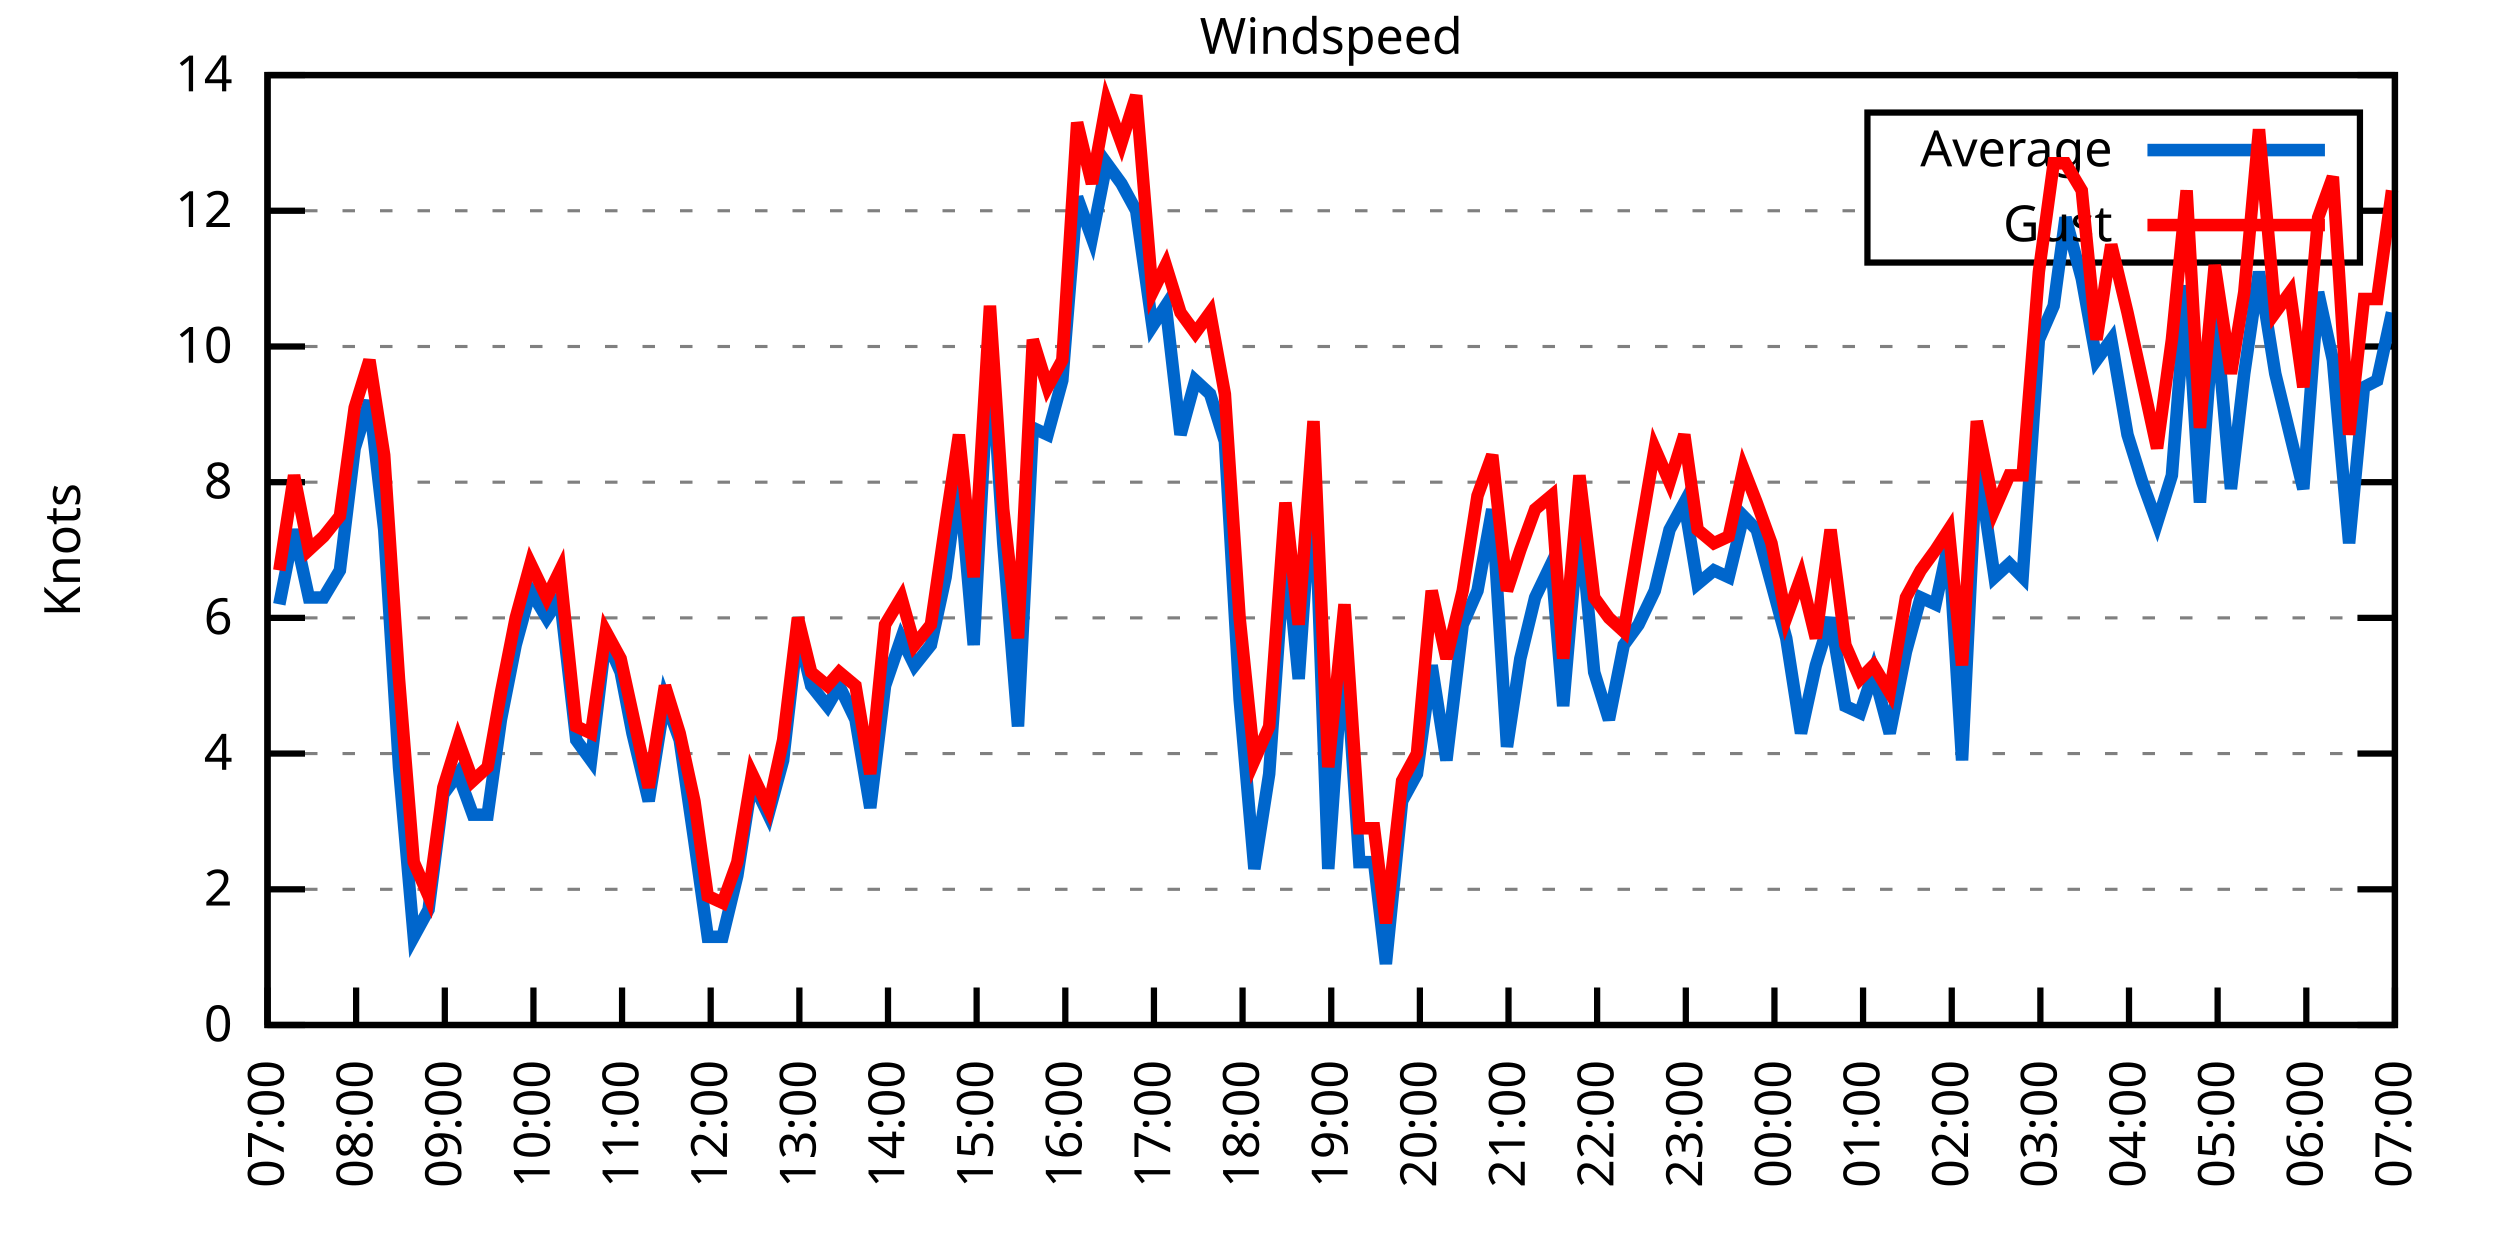
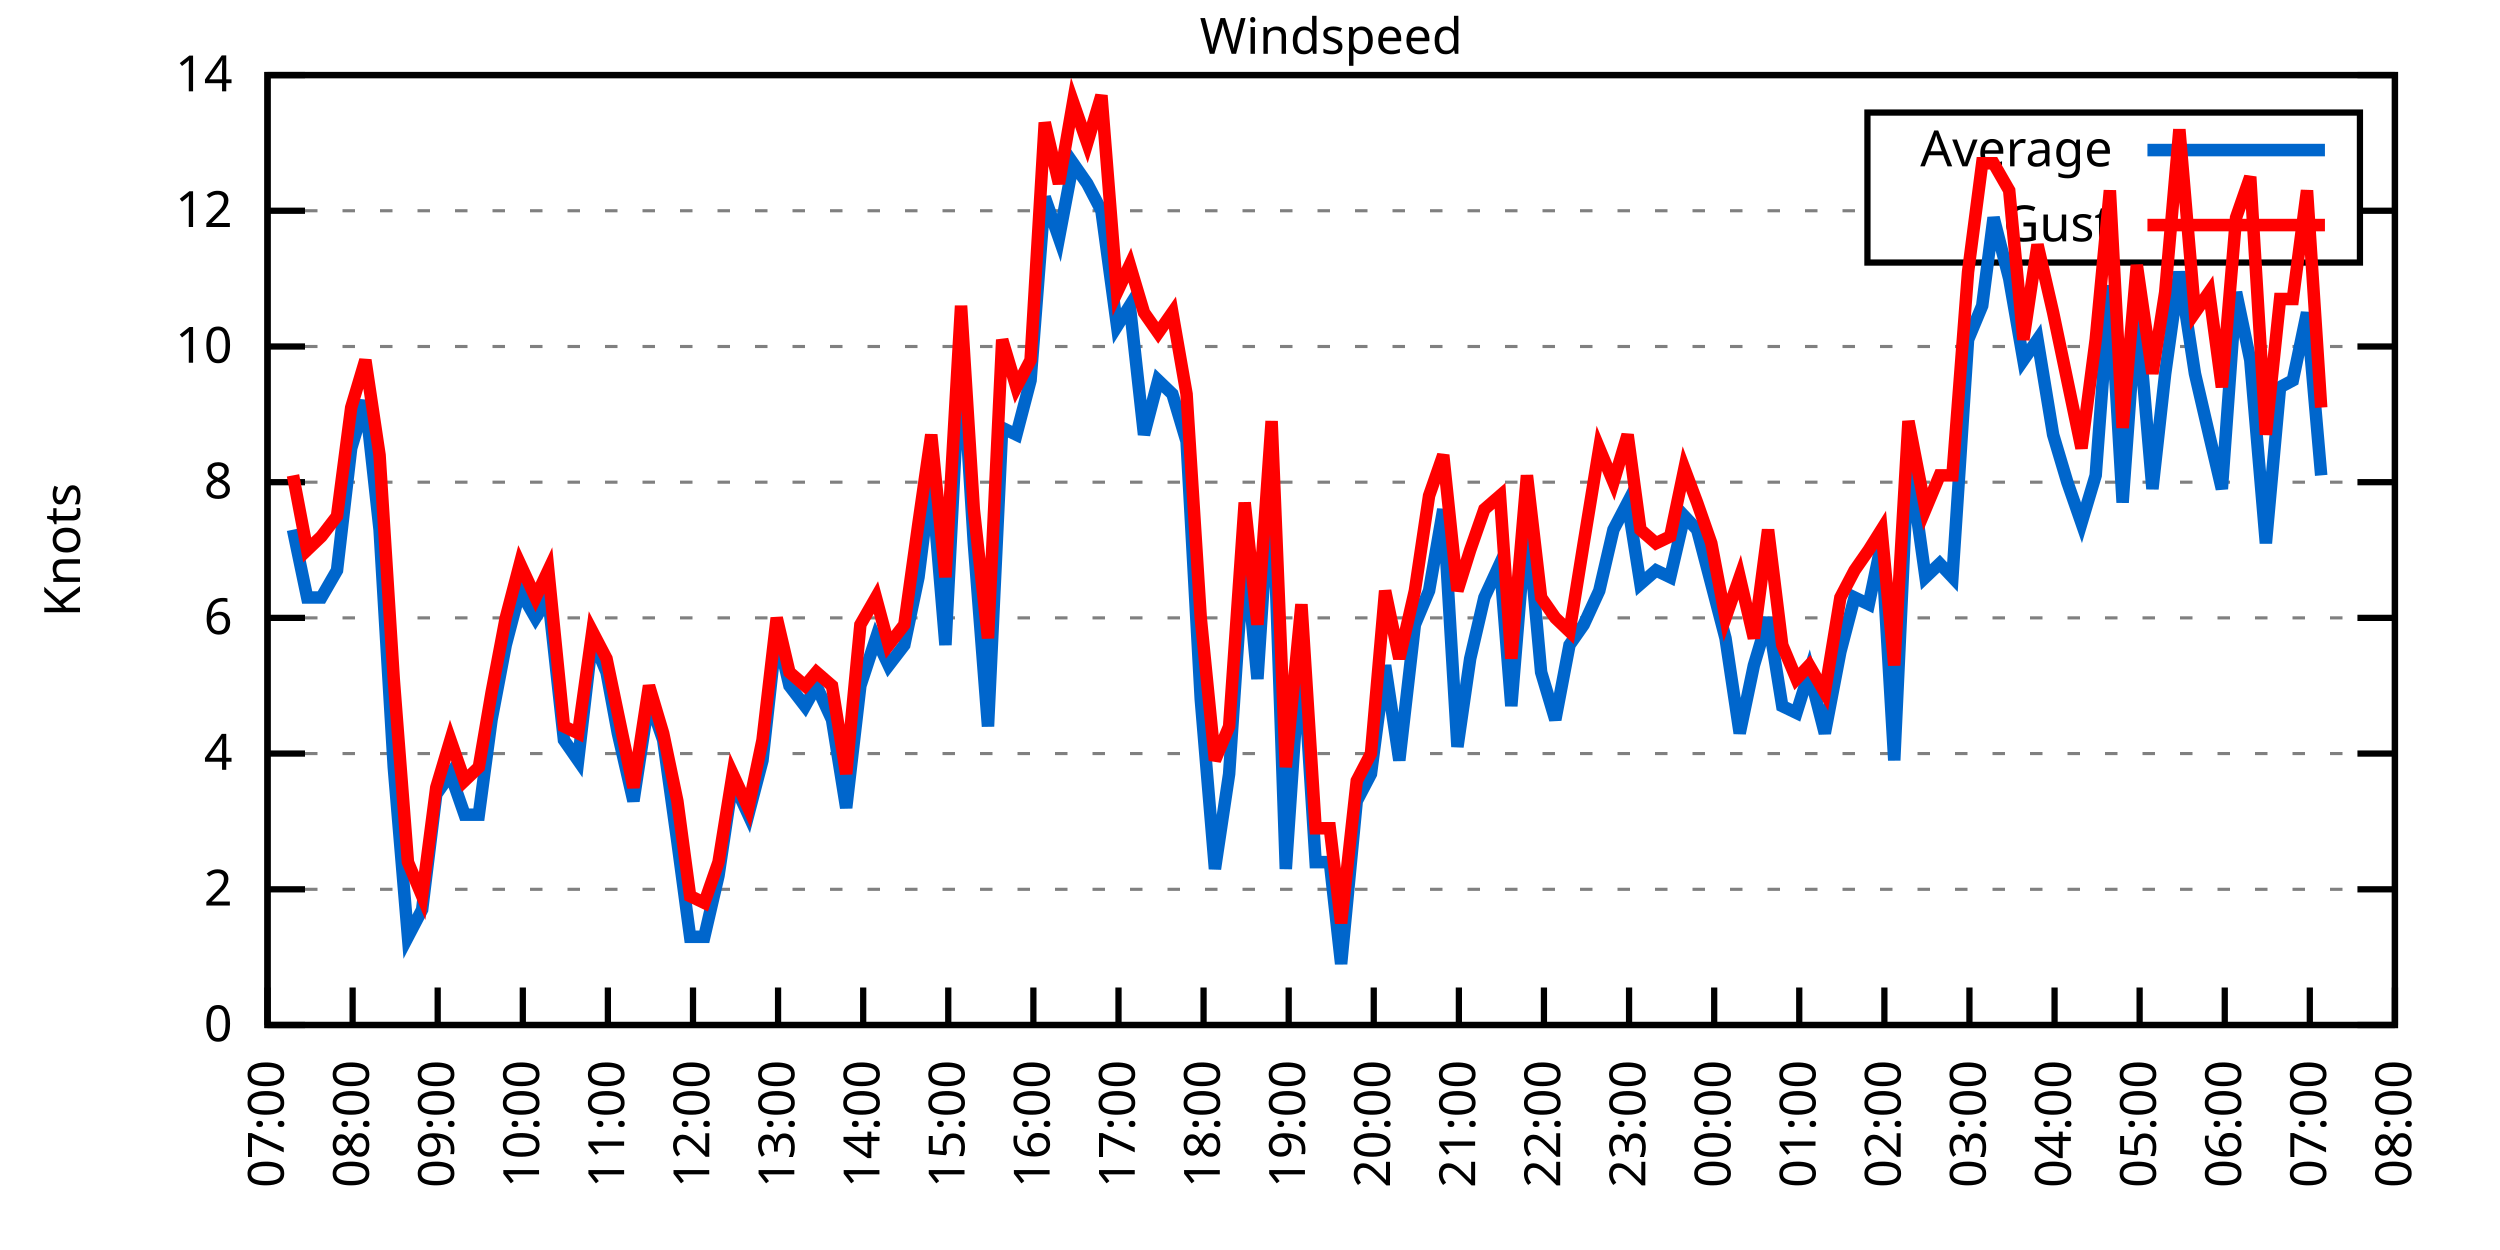
<svg xmlns="http://www.w3.org/2000/svg" xmlns:xlink="http://www.w3.org/1999/xlink" width="400" height="200" viewBox="0 0 400 200">
  <g id="gnuplot_canvas">
    <rect x="0" y="0" width="400" height="200" fill="none" />
    <defs>
      <circle id="gpDot" r="0.5" stroke-width="0.5" stroke="currentColor" />
      <path id="gpPt0" stroke-width="0.333" stroke="currentColor" d="M-1,0 h2 M0,-1 v2" />
      <path id="gpPt1" stroke-width="0.333" stroke="currentColor" d="M-1,-1 L1,1 M1,-1 L-1,1" />
      <path id="gpPt2" stroke-width="0.333" stroke="currentColor" d="M-1,0 L1,0 M0,-1 L0,1 M-1,-1 L1,1 M-1,1 L1,-1" />
      <rect id="gpPt3" stroke-width="0.333" stroke="currentColor" x="-1" y="-1" width="2" height="2" />
      <rect id="gpPt4" stroke-width="0.333" stroke="currentColor" fill="currentColor" x="-1" y="-1" width="2" height="2" />
      <circle id="gpPt5" stroke-width="0.333" stroke="currentColor" cx="0" cy="0" r="1" />
      <use xlink:href="#gpPt5" id="gpPt6" fill="currentColor" stroke="none" />
      <path id="gpPt7" stroke-width="0.333" stroke="currentColor" d="M0,-1.33 L-1.33,0.67 L1.33,0.67 z" />
      <use xlink:href="#gpPt7" id="gpPt8" fill="currentColor" stroke="none" />
      <use xlink:href="#gpPt7" id="gpPt9" stroke="currentColor" transform="rotate(180)" />
      <use xlink:href="#gpPt9" id="gpPt10" fill="currentColor" stroke="none" />
      <use xlink:href="#gpPt3" id="gpPt11" stroke="currentColor" transform="rotate(45)" />
      <use xlink:href="#gpPt11" id="gpPt12" fill="currentColor" stroke="none" />
      <path id="gpPt13" stroke-width="0.333" stroke="currentColor" d="M0,1.330 L1.265,0.411 L0.782,-1.067 L-0.782,-1.076 L-1.265,0.411 z" />
      <use xlink:href="#gpPt13" id="gpPt14" fill="currentColor" stroke="none" />
      <filter id="textbox" filterUnits="objectBoundingBox" x="0" y="0" height="1" width="1">
        <feFlood flood-color="white" flood-opacity="1" result="bgnd" />
        <feComposite in="SourceGraphic" in2="bgnd" operator="atop" />
      </filter>
      <filter id="greybox" filterUnits="objectBoundingBox" x="0" y="0" height="1" width="1">
        <feFlood flood-color="lightgrey" flood-opacity="1" result="grey" />
        <feComposite in="SourceGraphic" in2="grey" operator="atop" />
      </filter>
    </defs>
    <g fill="none" color="white" stroke="currentColor" stroke-width="1.00" stroke-linecap="butt" stroke-linejoin="miter">
</g>
    <g fill="none" color="black" stroke="currentColor" stroke-width="1.00" stroke-linecap="butt" stroke-linejoin="miter">
      <g stroke="none" shape-rendering="crispEdges">
        <polygon fill="rgb(255, 255, 255)" points="42.80,164.00 383.18,164.00 383.18,12.02 42.80,12.02 " />
      </g>
    </g>
    <g fill="none" color="black" stroke="currentColor" stroke-width="1.00" stroke-linecap="butt" stroke-linejoin="miter">
</g>
    <g fill="none" color="black" stroke="black" stroke-width="0.50" stroke-linecap="butt" stroke-linejoin="miter">
</g>
    <g fill="none" color="gray" stroke="currentColor" stroke-width="0.50" stroke-linecap="butt" stroke-linejoin="miter">
      <path stroke="gray" stroke-dasharray="2,4" class="gridline" d="M42.80,164.00 L383.19,164.00  " />
    </g>
    <g fill="none" color="gray" stroke="gray" stroke-width="1.00" stroke-linecap="butt" stroke-linejoin="miter">
</g>
    <g fill="none" color="black" stroke="currentColor" stroke-width="1.00" stroke-linecap="butt" stroke-linejoin="miter">
      <path stroke="black" d="M42.80,164.00 L48.80,164.00 M383.19,164.00 L377.19,164.00  " />
      <g transform="translate(37.20,166.60)" stroke="none" fill="black" font-family="Sans" font-size="8.00" text-anchor="end">
        <text>
          <tspan font-family="Sans"> 0</tspan>
        </text>
      </g>
    </g>
    <g fill="none" color="black" stroke="currentColor" stroke-width="1.00" stroke-linecap="butt" stroke-linejoin="miter">
</g>
    <g fill="none" color="black" stroke="black" stroke-width="0.50" stroke-linecap="butt" stroke-linejoin="miter">
</g>
    <g fill="none" color="gray" stroke="currentColor" stroke-width="0.50" stroke-linecap="butt" stroke-linejoin="miter">
      <path stroke="gray" stroke-dasharray="2,4" class="gridline" d="M42.80,142.29 L383.19,142.29  " />
    </g>
    <g fill="none" color="gray" stroke="gray" stroke-width="1.00" stroke-linecap="butt" stroke-linejoin="miter">
</g>
    <g fill="none" color="black" stroke="currentColor" stroke-width="1.00" stroke-linecap="butt" stroke-linejoin="miter">
      <path stroke="black" d="M42.80,142.29 L48.80,142.29 M383.19,142.29 L377.19,142.29  " />
      <g transform="translate(37.20,144.89)" stroke="none" fill="black" font-family="Sans" font-size="8.00" text-anchor="end">
        <text>
          <tspan font-family="Sans"> 2</tspan>
        </text>
      </g>
    </g>
    <g fill="none" color="black" stroke="currentColor" stroke-width="1.00" stroke-linecap="butt" stroke-linejoin="miter">
</g>
    <g fill="none" color="black" stroke="black" stroke-width="0.50" stroke-linecap="butt" stroke-linejoin="miter">
</g>
    <g fill="none" color="gray" stroke="currentColor" stroke-width="0.50" stroke-linecap="butt" stroke-linejoin="miter">
      <path stroke="gray" stroke-dasharray="2,4" class="gridline" d="M42.80,120.57 L383.19,120.57  " />
    </g>
    <g fill="none" color="gray" stroke="gray" stroke-width="1.00" stroke-linecap="butt" stroke-linejoin="miter">
</g>
    <g fill="none" color="black" stroke="currentColor" stroke-width="1.00" stroke-linecap="butt" stroke-linejoin="miter">
      <path stroke="black" d="M42.80,120.57 L48.80,120.57 M383.19,120.57 L377.19,120.57  " />
      <g transform="translate(37.20,123.17)" stroke="none" fill="black" font-family="Sans" font-size="8.00" text-anchor="end">
        <text>
          <tspan font-family="Sans"> 4</tspan>
        </text>
      </g>
    </g>
    <g fill="none" color="black" stroke="currentColor" stroke-width="1.00" stroke-linecap="butt" stroke-linejoin="miter">
</g>
    <g fill="none" color="black" stroke="black" stroke-width="0.50" stroke-linecap="butt" stroke-linejoin="miter">
</g>
    <g fill="none" color="gray" stroke="currentColor" stroke-width="0.50" stroke-linecap="butt" stroke-linejoin="miter">
      <path stroke="gray" stroke-dasharray="2,4" class="gridline" d="M42.80,98.86 L383.19,98.86  " />
    </g>
    <g fill="none" color="gray" stroke="gray" stroke-width="1.00" stroke-linecap="butt" stroke-linejoin="miter">
</g>
    <g fill="none" color="black" stroke="currentColor" stroke-width="1.00" stroke-linecap="butt" stroke-linejoin="miter">
      <path stroke="black" d="M42.80,98.86 L48.80,98.86 M383.19,98.86 L377.19,98.86  " />
      <g transform="translate(37.20,101.46)" stroke="none" fill="black" font-family="Sans" font-size="8.00" text-anchor="end">
        <text>
          <tspan font-family="Sans"> 6</tspan>
        </text>
      </g>
    </g>
    <g fill="none" color="black" stroke="currentColor" stroke-width="1.00" stroke-linecap="butt" stroke-linejoin="miter">
</g>
    <g fill="none" color="black" stroke="black" stroke-width="0.50" stroke-linecap="butt" stroke-linejoin="miter">
</g>
    <g fill="none" color="gray" stroke="currentColor" stroke-width="0.50" stroke-linecap="butt" stroke-linejoin="miter">
      <path stroke="gray" stroke-dasharray="2,4" class="gridline" d="M42.80,77.15 L383.19,77.15  " />
    </g>
    <g fill="none" color="gray" stroke="gray" stroke-width="1.00" stroke-linecap="butt" stroke-linejoin="miter">
</g>
    <g fill="none" color="black" stroke="currentColor" stroke-width="1.00" stroke-linecap="butt" stroke-linejoin="miter">
      <path stroke="black" d="M42.80,77.15 L48.80,77.15 M383.19,77.15 L377.19,77.15  " />
      <g transform="translate(37.20,79.75)" stroke="none" fill="black" font-family="Sans" font-size="8.00" text-anchor="end">
        <text>
          <tspan font-family="Sans"> 8</tspan>
        </text>
      </g>
    </g>
    <g fill="none" color="black" stroke="currentColor" stroke-width="1.00" stroke-linecap="butt" stroke-linejoin="miter">
</g>
    <g fill="none" color="black" stroke="black" stroke-width="0.50" stroke-linecap="butt" stroke-linejoin="miter">
</g>
    <g fill="none" color="gray" stroke="currentColor" stroke-width="0.50" stroke-linecap="butt" stroke-linejoin="miter">
      <path stroke="gray" stroke-dasharray="2,4" class="gridline" d="M42.80,55.44 L383.19,55.44  " />
    </g>
    <g fill="none" color="gray" stroke="gray" stroke-width="1.00" stroke-linecap="butt" stroke-linejoin="miter">
</g>
    <g fill="none" color="black" stroke="currentColor" stroke-width="1.00" stroke-linecap="butt" stroke-linejoin="miter">
      <path stroke="black" d="M42.80,55.44 L48.80,55.44 M383.19,55.44 L377.19,55.44  " />
      <g transform="translate(37.20,58.04)" stroke="none" fill="black" font-family="Sans" font-size="8.00" text-anchor="end">
        <text>
          <tspan font-family="Sans"> 10</tspan>
        </text>
      </g>
    </g>
    <g fill="none" color="black" stroke="currentColor" stroke-width="1.00" stroke-linecap="butt" stroke-linejoin="miter">
</g>
    <g fill="none" color="black" stroke="black" stroke-width="0.50" stroke-linecap="butt" stroke-linejoin="miter">
</g>
    <g fill="none" color="gray" stroke="currentColor" stroke-width="0.50" stroke-linecap="butt" stroke-linejoin="miter">
      <path stroke="gray" stroke-dasharray="2,4" class="gridline" d="M42.80,33.72 L298.79,33.72 M377.59,33.72 L383.19,33.72  " />
    </g>
    <g fill="none" color="gray" stroke="gray" stroke-width="1.00" stroke-linecap="butt" stroke-linejoin="miter">
</g>
    <g fill="none" color="black" stroke="currentColor" stroke-width="1.00" stroke-linecap="butt" stroke-linejoin="miter">
      <path stroke="black" d="M42.80,33.72 L48.80,33.72 M383.19,33.72 L377.19,33.72  " />
      <g transform="translate(37.20,36.32)" stroke="none" fill="black" font-family="Sans" font-size="8.00" text-anchor="end">
        <text>
          <tspan font-family="Sans"> 12</tspan>
        </text>
      </g>
    </g>
    <g fill="none" color="black" stroke="currentColor" stroke-width="1.00" stroke-linecap="butt" stroke-linejoin="miter">
</g>
    <g fill="none" color="black" stroke="black" stroke-width="0.50" stroke-linecap="butt" stroke-linejoin="miter">
</g>
    <g fill="none" color="gray" stroke="currentColor" stroke-width="0.50" stroke-linecap="butt" stroke-linejoin="miter">
      <path stroke="gray" stroke-dasharray="2,4" class="gridline" d="M42.80,12.01 L383.19,12.01  " />
    </g>
    <g fill="none" color="gray" stroke="gray" stroke-width="1.00" stroke-linecap="butt" stroke-linejoin="miter">
</g>
    <g fill="none" color="black" stroke="currentColor" stroke-width="1.00" stroke-linecap="butt" stroke-linejoin="miter">
      <path stroke="black" d="M42.80,12.01 L48.80,12.01 M383.19,12.01 L377.19,12.01  " />
      <g transform="translate(37.20,14.61)" stroke="none" fill="black" font-family="Sans" font-size="8.00" text-anchor="end">
        <text>
          <tspan font-family="Sans"> 14</tspan>
        </text>
      </g>
    </g>
    <g fill="none" color="black" stroke="currentColor" stroke-width="1.00" stroke-linecap="butt" stroke-linejoin="miter">
      <path stroke="black" d="M42.80,164.00 L42.80,158.00  " />
      <g transform="translate(45.40,169.60) rotate(270.00)" stroke="none" fill="black" font-family="Sans" font-size="8.00" text-anchor="end">
        <text>
          <tspan font-family="Sans">07:00</tspan>
        </text>
      </g>
    </g>
    <g fill="none" color="black" stroke="currentColor" stroke-width="1.00" stroke-linecap="butt" stroke-linejoin="miter">
-       <path stroke="black" d="M56.98,164.00 L56.98,158.00  " />
-       <g transform="translate(59.58,169.60) rotate(270.00)" stroke="none" fill="black" font-family="Sans" font-size="8.00" text-anchor="end">
+       <path stroke="black" d="M56.42,164.00 L56.42,158.00  " />
+       <g transform="translate(59.02,169.60) rotate(270.00)" stroke="none" fill="black" font-family="Sans" font-size="8.00" text-anchor="end">
        <text>
          <tspan font-family="Sans">08:00</tspan>
        </text>
      </g>
    </g>
    <g fill="none" color="black" stroke="currentColor" stroke-width="1.00" stroke-linecap="butt" stroke-linejoin="miter">
-       <path stroke="black" d="M71.17,164.00 L71.17,158.00  " />
-       <g transform="translate(73.77,169.60) rotate(270.00)" stroke="none" fill="black" font-family="Sans" font-size="8.00" text-anchor="end">
+       <path stroke="black" d="M70.03,164.00 L70.03,158.00  " />
+       <g transform="translate(72.63,169.60) rotate(270.00)" stroke="none" fill="black" font-family="Sans" font-size="8.00" text-anchor="end">
        <text>
          <tspan font-family="Sans">09:00</tspan>
        </text>
      </g>
    </g>
    <g fill="none" color="black" stroke="currentColor" stroke-width="1.00" stroke-linecap="butt" stroke-linejoin="miter">
-       <path stroke="black" d="M85.35,164.00 L85.35,158.00  " />
-       <g transform="translate(87.95,169.60) rotate(270.00)" stroke="none" fill="black" font-family="Sans" font-size="8.00" text-anchor="end">
+       <path stroke="black" d="M83.65,164.00 L83.65,158.00  " />
+       <g transform="translate(86.25,169.60) rotate(270.00)" stroke="none" fill="black" font-family="Sans" font-size="8.00" text-anchor="end">
        <text>
          <tspan font-family="Sans">10:00</tspan>
        </text>
      </g>
    </g>
    <g fill="none" color="black" stroke="currentColor" stroke-width="1.00" stroke-linecap="butt" stroke-linejoin="miter">
-       <path stroke="black" d="M99.53,164.00 L99.53,158.00  " />
-       <g transform="translate(102.13,169.60) rotate(270.00)" stroke="none" fill="black" font-family="Sans" font-size="8.00" text-anchor="end">
+       <path stroke="black" d="M97.26,164.00 L97.26,158.00  " />
+       <g transform="translate(99.86,169.60) rotate(270.00)" stroke="none" fill="black" font-family="Sans" font-size="8.00" text-anchor="end">
        <text>
          <tspan font-family="Sans">11:00</tspan>
        </text>
      </g>
    </g>
    <g fill="none" color="black" stroke="currentColor" stroke-width="1.00" stroke-linecap="butt" stroke-linejoin="miter">
-       <path stroke="black" d="M113.71,164.00 L113.71,158.00  " />
-       <g transform="translate(116.31,169.60) rotate(270.00)" stroke="none" fill="black" font-family="Sans" font-size="8.00" text-anchor="end">
+       <path stroke="black" d="M110.88,164.00 L110.88,158.00  " />
+       <g transform="translate(113.48,169.60) rotate(270.00)" stroke="none" fill="black" font-family="Sans" font-size="8.00" text-anchor="end">
        <text>
          <tspan font-family="Sans">12:00</tspan>
        </text>
      </g>
    </g>
    <g fill="none" color="black" stroke="currentColor" stroke-width="1.00" stroke-linecap="butt" stroke-linejoin="miter">
-       <path stroke="black" d="M127.90,164.00 L127.90,158.00  " />
-       <g transform="translate(130.50,169.60) rotate(270.00)" stroke="none" fill="black" font-family="Sans" font-size="8.00" text-anchor="end">
+       <path stroke="black" d="M124.49,164.00 L124.49,158.00  " />
+       <g transform="translate(127.09,169.60) rotate(270.00)" stroke="none" fill="black" font-family="Sans" font-size="8.00" text-anchor="end">
        <text>
          <tspan font-family="Sans">13:00</tspan>
        </text>
      </g>
    </g>
    <g fill="none" color="black" stroke="currentColor" stroke-width="1.00" stroke-linecap="butt" stroke-linejoin="miter">
-       <path stroke="black" d="M142.08,164.00 L142.08,158.00  " />
-       <g transform="translate(144.68,169.60) rotate(270.00)" stroke="none" fill="black" font-family="Sans" font-size="8.00" text-anchor="end">
+       <path stroke="black" d="M138.11,164.00 L138.11,158.00  " />
+       <g transform="translate(140.71,169.60) rotate(270.00)" stroke="none" fill="black" font-family="Sans" font-size="8.00" text-anchor="end">
        <text>
          <tspan font-family="Sans">14:00</tspan>
        </text>
      </g>
    </g>
    <g fill="none" color="black" stroke="currentColor" stroke-width="1.00" stroke-linecap="butt" stroke-linejoin="miter">
-       <path stroke="black" d="M156.26,164.00 L156.26,158.00  " />
-       <g transform="translate(158.86,169.60) rotate(270.00)" stroke="none" fill="black" font-family="Sans" font-size="8.00" text-anchor="end">
+       <path stroke="black" d="M151.72,164.00 L151.72,158.00  " />
+       <g transform="translate(154.32,169.60) rotate(270.00)" stroke="none" fill="black" font-family="Sans" font-size="8.00" text-anchor="end">
        <text>
          <tspan font-family="Sans">15:00</tspan>
        </text>
      </g>
    </g>
    <g fill="none" color="black" stroke="currentColor" stroke-width="1.00" stroke-linecap="butt" stroke-linejoin="miter">
-       <path stroke="black" d="M170.45,164.00 L170.45,158.00  " />
-       <g transform="translate(173.05,169.60) rotate(270.00)" stroke="none" fill="black" font-family="Sans" font-size="8.00" text-anchor="end">
+       <path stroke="black" d="M165.34,164.00 L165.34,158.00  " />
+       <g transform="translate(167.94,169.60) rotate(270.00)" stroke="none" fill="black" font-family="Sans" font-size="8.00" text-anchor="end">
        <text>
          <tspan font-family="Sans">16:00</tspan>
        </text>
      </g>
    </g>
    <g fill="none" color="black" stroke="currentColor" stroke-width="1.00" stroke-linecap="butt" stroke-linejoin="miter">
-       <path stroke="black" d="M184.63,164.00 L184.63,158.00  " />
-       <g transform="translate(187.23,169.60) rotate(270.00)" stroke="none" fill="black" font-family="Sans" font-size="8.00" text-anchor="end">
+       <path stroke="black" d="M178.96,164.00 L178.96,158.00  " />
+       <g transform="translate(181.56,169.60) rotate(270.00)" stroke="none" fill="black" font-family="Sans" font-size="8.00" text-anchor="end">
        <text>
          <tspan font-family="Sans">17:00</tspan>
        </text>
      </g>
    </g>
    <g fill="none" color="black" stroke="currentColor" stroke-width="1.00" stroke-linecap="butt" stroke-linejoin="miter">
-       <path stroke="black" d="M198.81,164.00 L198.81,158.00  " />
-       <g transform="translate(201.41,169.60) rotate(270.00)" stroke="none" fill="black" font-family="Sans" font-size="8.00" text-anchor="end">
+       <path stroke="black" d="M192.57,164.00 L192.57,158.00  " />
+       <g transform="translate(195.17,169.60) rotate(270.00)" stroke="none" fill="black" font-family="Sans" font-size="8.00" text-anchor="end">
        <text>
          <tspan font-family="Sans">18:00</tspan>
        </text>
      </g>
    </g>
    <g fill="none" color="black" stroke="currentColor" stroke-width="1.00" stroke-linecap="butt" stroke-linejoin="miter">
-       <path stroke="black" d="M213.00,164.00 L213.00,158.00  " />
-       <g transform="translate(215.60,169.60) rotate(270.00)" stroke="none" fill="black" font-family="Sans" font-size="8.00" text-anchor="end">
+       <path stroke="black" d="M206.19,164.00 L206.19,158.00  " />
+       <g transform="translate(208.79,169.60) rotate(270.00)" stroke="none" fill="black" font-family="Sans" font-size="8.00" text-anchor="end">
        <text>
          <tspan font-family="Sans">19:00</tspan>
        </text>
      </g>
    </g>
    <g fill="none" color="black" stroke="currentColor" stroke-width="1.00" stroke-linecap="butt" stroke-linejoin="miter">
-       <path stroke="black" d="M227.18,164.00 L227.18,158.00  " />
-       <g transform="translate(229.78,169.60) rotate(270.00)" stroke="none" fill="black" font-family="Sans" font-size="8.00" text-anchor="end">
+       <path stroke="black" d="M219.80,164.00 L219.80,158.00  " />
+       <g transform="translate(222.40,169.60) rotate(270.00)" stroke="none" fill="black" font-family="Sans" font-size="8.00" text-anchor="end">
        <text>
          <tspan font-family="Sans">20:00</tspan>
        </text>
      </g>
    </g>
    <g fill="none" color="black" stroke="currentColor" stroke-width="1.00" stroke-linecap="butt" stroke-linejoin="miter">
-       <path stroke="black" d="M241.36,164.00 L241.36,158.00  " />
-       <g transform="translate(243.96,169.60) rotate(270.00)" stroke="none" fill="black" font-family="Sans" font-size="8.00" text-anchor="end">
+       <path stroke="black" d="M233.42,164.00 L233.42,158.00  " />
+       <g transform="translate(236.02,169.60) rotate(270.00)" stroke="none" fill="black" font-family="Sans" font-size="8.00" text-anchor="end">
        <text>
          <tspan font-family="Sans">21:00</tspan>
        </text>
      </g>
    </g>
    <g fill="none" color="black" stroke="currentColor" stroke-width="1.00" stroke-linecap="butt" stroke-linejoin="miter">
-       <path stroke="black" d="M255.54,164.00 L255.54,158.00  " />
-       <g transform="translate(258.14,169.60) rotate(270.00)" stroke="none" fill="black" font-family="Sans" font-size="8.00" text-anchor="end">
+       <path stroke="black" d="M247.03,164.00 L247.03,158.00  " />
+       <g transform="translate(249.63,169.60) rotate(270.00)" stroke="none" fill="black" font-family="Sans" font-size="8.00" text-anchor="end">
        <text>
          <tspan font-family="Sans">22:00</tspan>
        </text>
      </g>
    </g>
    <g fill="none" color="black" stroke="currentColor" stroke-width="1.00" stroke-linecap="butt" stroke-linejoin="miter">
-       <path stroke="black" d="M269.73,164.00 L269.73,158.00  " />
-       <g transform="translate(272.33,169.60) rotate(270.00)" stroke="none" fill="black" font-family="Sans" font-size="8.00" text-anchor="end">
+       <path stroke="black" d="M260.65,164.00 L260.65,158.00  " />
+       <g transform="translate(263.25,169.60) rotate(270.00)" stroke="none" fill="black" font-family="Sans" font-size="8.00" text-anchor="end">
        <text>
          <tspan font-family="Sans">23:00</tspan>
        </text>
      </g>
    </g>
    <g fill="none" color="black" stroke="currentColor" stroke-width="1.00" stroke-linecap="butt" stroke-linejoin="miter">
-       <path stroke="black" d="M283.91,164.00 L283.91,158.00  " />
-       <g transform="translate(286.51,169.60) rotate(270.00)" stroke="none" fill="black" font-family="Sans" font-size="8.00" text-anchor="end">
+       <path stroke="black" d="M274.27,164.00 L274.27,158.00  " />
+       <g transform="translate(276.87,169.60) rotate(270.00)" stroke="none" fill="black" font-family="Sans" font-size="8.00" text-anchor="end">
        <text>
          <tspan font-family="Sans">00:00</tspan>
        </text>
      </g>
    </g>
    <g fill="none" color="black" stroke="currentColor" stroke-width="1.00" stroke-linecap="butt" stroke-linejoin="miter">
-       <path stroke="black" d="M298.09,164.00 L298.09,158.00  " />
-       <g transform="translate(300.69,169.60) rotate(270.00)" stroke="none" fill="black" font-family="Sans" font-size="8.00" text-anchor="end">
+       <path stroke="black" d="M287.88,164.00 L287.88,158.00  " />
+       <g transform="translate(290.48,169.60) rotate(270.00)" stroke="none" fill="black" font-family="Sans" font-size="8.00" text-anchor="end">
        <text>
          <tspan font-family="Sans">01:00</tspan>
        </text>
      </g>
    </g>
    <g fill="none" color="black" stroke="currentColor" stroke-width="1.00" stroke-linecap="butt" stroke-linejoin="miter">
-       <path stroke="black" d="M312.28,164.00 L312.28,158.00  " />
-       <g transform="translate(314.88,169.60) rotate(270.00)" stroke="none" fill="black" font-family="Sans" font-size="8.00" text-anchor="end">
+       <path stroke="black" d="M301.50,164.00 L301.50,158.00  " />
+       <g transform="translate(304.10,169.60) rotate(270.00)" stroke="none" fill="black" font-family="Sans" font-size="8.00" text-anchor="end">
        <text>
          <tspan font-family="Sans">02:00</tspan>
        </text>
      </g>
    </g>
    <g fill="none" color="black" stroke="currentColor" stroke-width="1.00" stroke-linecap="butt" stroke-linejoin="miter">
-       <path stroke="black" d="M326.46,164.00 L326.46,158.00  " />
-       <g transform="translate(329.06,169.60) rotate(270.00)" stroke="none" fill="black" font-family="Sans" font-size="8.00" text-anchor="end">
+       <path stroke="black" d="M315.11,164.00 L315.11,158.00  " />
+       <g transform="translate(317.71,169.60) rotate(270.00)" stroke="none" fill="black" font-family="Sans" font-size="8.00" text-anchor="end">
        <text>
          <tspan font-family="Sans">03:00</tspan>
        </text>
      </g>
    </g>
    <g fill="none" color="black" stroke="currentColor" stroke-width="1.00" stroke-linecap="butt" stroke-linejoin="miter">
-       <path stroke="black" d="M340.64,164.00 L340.64,158.00  " />
-       <g transform="translate(343.24,169.60) rotate(270.00)" stroke="none" fill="black" font-family="Sans" font-size="8.00" text-anchor="end">
+       <path stroke="black" d="M328.73,164.00 L328.73,158.00  " />
+       <g transform="translate(331.33,169.60) rotate(270.00)" stroke="none" fill="black" font-family="Sans" font-size="8.00" text-anchor="end">
        <text>
          <tspan font-family="Sans">04:00</tspan>
        </text>
      </g>
    </g>
    <g fill="none" color="black" stroke="currentColor" stroke-width="1.00" stroke-linecap="butt" stroke-linejoin="miter">
-       <path stroke="black" d="M354.82,164.00 L354.82,158.00  " />
-       <g transform="translate(357.42,169.60) rotate(270.00)" stroke="none" fill="black" font-family="Sans" font-size="8.00" text-anchor="end">
+       <path stroke="black" d="M342.34,164.00 L342.34,158.00  " />
+       <g transform="translate(344.94,169.60) rotate(270.00)" stroke="none" fill="black" font-family="Sans" font-size="8.00" text-anchor="end">
        <text>
          <tspan font-family="Sans">05:00</tspan>
        </text>
      </g>
    </g>
    <g fill="none" color="black" stroke="currentColor" stroke-width="1.00" stroke-linecap="butt" stroke-linejoin="miter">
-       <path stroke="black" d="M369.01,164.00 L369.01,158.00  " />
-       <g transform="translate(371.61,169.60) rotate(270.00)" stroke="none" fill="black" font-family="Sans" font-size="8.00" text-anchor="end">
+       <path stroke="black" d="M355.96,164.00 L355.96,158.00  " />
+       <g transform="translate(358.56,169.60) rotate(270.00)" stroke="none" fill="black" font-family="Sans" font-size="8.00" text-anchor="end">
        <text>
          <tspan font-family="Sans">06:00</tspan>
+         </text>
+       </g>
+     </g>
+     <g fill="none" color="black" stroke="currentColor" stroke-width="1.00" stroke-linecap="butt" stroke-linejoin="miter">
+       <path stroke="black" d="M369.57,164.00 L369.57,158.00  " />
+       <g transform="translate(372.17,169.60) rotate(270.00)" stroke="none" fill="black" font-family="Sans" font-size="8.00" text-anchor="end">
+         <text>
+           <tspan font-family="Sans">07:00</tspan>
        </text>
      </g>
    </g>
    <g fill="none" color="black" stroke="currentColor" stroke-width="1.00" stroke-linecap="butt" stroke-linejoin="miter">
      <path stroke="black" d="M383.19,164.00 L383.19,158.00  " />
      <g transform="translate(385.79,169.60) rotate(270.00)" stroke="none" fill="black" font-family="Sans" font-size="8.00" text-anchor="end">
        <text>
-           <tspan font-family="Sans">07:00</tspan>
+           <tspan font-family="Sans">08:00</tspan>
        </text>
      </g>
    </g>
    <g fill="none" color="black" stroke="currentColor" stroke-width="1.00" stroke-linecap="butt" stroke-linejoin="miter">
</g>
    <g fill="none" color="black" stroke="currentColor" stroke-width="1.00" stroke-linecap="butt" stroke-linejoin="miter">
      <path stroke="black" d="M42.80,12.01 L42.80,164.00 L383.19,164.00 L383.19,12.01 L42.80,12.01 Z  " />
    </g>
    <g fill="none" color="black" stroke="currentColor" stroke-width="1.00" stroke-linecap="butt" stroke-linejoin="miter">
</g>
    <g fill="none" color="black" stroke="currentColor" stroke-width="1.00" stroke-linecap="butt" stroke-linejoin="miter">
      <path stroke="black" d="M298.79,42.01 L298.79,18.01 L377.59,18.01 L377.59,42.01 L298.79,42.01 Z  " />
    </g>
    <g id="Windspeed_plot_1">
      <g fill="none" color="white" stroke="black" stroke-width="2.00" stroke-linecap="butt" stroke-linejoin="miter">
</g>
      <g fill="none" color="black" stroke="currentColor" stroke-width="2.00" stroke-linecap="butt" stroke-linejoin="miter">
        <g transform="translate(337.99,26.61)" stroke="none" fill="black" font-family="Sans" font-size="8.00" text-anchor="end">
          <text>
            <tspan font-family="Sans">Average</tspan>
          </text>
        </g>
      </g>
      <g fill="none" color="black" stroke="currentColor" stroke-width="2.00" stroke-linecap="butt" stroke-linejoin="miter">
-         <path stroke="rgb(  0, 102, 204)" d="M343.59,24.01 L371.99,24.01 M44.69,96.69 L47.05,84.75 L49.42,95.60 L51.78,95.60 L54.38,91.26 L56.75,71.72   L59.11,64.12 L61.47,84.75 L63.84,122.75 L66.20,149.89 L68.57,145.54 L70.93,127.09 L73.29,123.83 L75.66,130.35   L78.02,130.35 L80.15,115.15 L82.51,103.20 L84.88,94.52 L87.48,98.86 L89.60,95.60 L92.20,118.40 L94.57,121.66   L96.93,102.12 L99.30,107.55 L101.19,117.32 L103.79,128.17 L106.39,111.89 L108.75,118.40 L111.11,134.69 L113.24,149.89   L115.61,149.89 L117.97,140.12 L120.33,124.92 L122.93,130.35 L125.30,121.66 L127.66,101.03 L129.79,109.72 L132.39,112.97   L134.28,109.72 L136.88,115.15 L139.24,129.26 L141.61,109.72 L144.21,102.12 L146.34,106.46 L148.94,103.20 L151.30,92.35   L153.43,76.06 L155.79,103.20 L158.39,54.35 L160.52,86.92 L162.88,116.23 L165.25,68.46 L167.61,69.55 L169.97,60.86   L172.34,31.55 L174.70,38.07 L177.06,26.12 L179.43,29.38 L181.79,33.72 L184.39,52.18 L186.52,48.92 L188.88,69.55   L191.25,60.86 L193.61,63.04 L195.98,70.63 L198.34,111.89 L200.70,139.03 L203.07,123.83 L205.67,86.92 L207.79,108.63   L210.16,73.89 L212.52,139.03 L215.12,102.12 L217.49,137.94 L219.85,137.94 L221.74,154.23 L224.34,128.17 L226.71,123.83   L229.07,106.46 L231.43,121.66 L234.03,99.95 L236.40,94.52 L238.76,81.49 L241.12,119.49 L243.25,105.38 L245.62,95.60   L248.22,90.18 L250.11,112.97 L252.71,82.58 L255.07,107.55 L257.43,115.15 L259.80,103.20 L262.16,99.95 L264.76,94.52   L267.13,84.75 L269.49,80.41 L271.62,93.43 L274.22,91.26 L276.58,92.35 L278.95,82.58 L281.07,84.75 L283.44,93.43   L285.80,102.12 L288.16,117.32 L290.53,106.46 L292.89,98.86 L295.26,112.97 L297.62,114.06 L299.75,107.55 L302.35,117.32   L304.95,104.29 L307.31,95.60 L309.68,96.69 L311.80,86.92 L313.93,121.66 L316.29,72.81 L319.13,92.35 L321.49,90.18   L323.62,92.35 L326.22,54.35 L328.59,48.92 L330.48,34.81 L333.08,44.58 L335.44,57.61 L337.80,54.35 L340.40,69.55   L342.77,77.15 L345.13,83.66 L347.50,76.06 L349.86,45.66 L351.99,80.41 L354.35,48.92 L356.95,78.23 L359.08,59.78   L361.44,43.49 L364.04,59.78 L366.41,69.55 L368.53,78.23 L370.90,46.75 L373.26,57.61 L375.86,86.92 L378.23,61.95   L380.35,60.86 L382.72,50.01  " />
+         <path stroke="rgb(  0, 102, 204)" d="M343.59,24.01 L371.99,24.01 M46.88,84.75 L49.15,95.60 L51.42,95.60 L53.92,91.26 L56.19,71.72 L58.46,64.12   L60.73,84.75 L63.00,122.75 L65.27,149.89 L67.54,145.54 L69.80,127.09 L72.07,123.83 L74.34,130.35 L76.61,130.35   L78.65,115.15 L80.92,103.20 L83.19,94.52 L85.69,98.86 L87.73,95.60 L90.23,118.40 L92.50,121.66 L94.77,102.12   L97.04,107.55 L98.85,117.32 L101.35,128.17 L103.84,111.89 L106.11,118.40 L108.38,134.69 L110.42,149.89 L112.69,149.89   L114.96,140.12 L117.23,124.92 L119.73,130.35 L122.00,121.66 L124.27,101.03 L126.31,109.72 L128.81,112.97 L130.62,109.72   L133.12,115.15 L135.39,129.26 L137.66,109.72 L140.15,102.12 L142.19,106.46 L144.69,103.20 L146.96,92.35 L149.00,76.06   L151.27,103.20 L153.77,54.35 L155.81,86.92 L158.08,116.23 L160.35,68.46 L162.62,69.55 L164.89,60.86 L167.16,31.55   L169.43,38.07 L171.69,26.12 L173.96,29.38 L176.23,33.72 L178.73,52.18 L180.77,48.92 L183.04,69.55 L185.31,60.86   L187.58,63.04 L189.85,70.63 L192.12,111.89 L194.39,139.03 L196.66,123.83 L199.15,86.92 L201.19,108.63 L203.46,73.89   L205.73,139.03 L208.23,102.12 L210.50,137.94 L212.77,137.94 L214.58,154.23 L217.08,128.17 L219.35,123.83 L221.62,106.46   L223.89,121.66 L226.38,99.95 L228.65,94.52 L230.92,81.49 L233.19,119.49 L235.23,105.38 L237.50,95.60 L240.00,90.18   L241.81,112.97 L244.31,82.58 L246.58,107.55 L248.85,115.15 L251.12,103.20 L253.39,99.95 L255.88,94.52 L258.15,84.75   L260.42,80.41 L262.47,93.43 L264.96,91.26 L267.23,92.35 L269.50,82.58 L271.54,84.75 L273.81,93.43 L276.08,102.12   L278.35,117.32 L280.62,106.46 L282.89,98.86 L285.16,112.97 L287.43,114.06 L289.47,107.55 L291.97,117.32 L294.46,104.29   L296.73,95.60 L299.00,96.69 L301.04,86.92 L303.08,121.66 L305.35,72.81 L308.08,92.35 L310.35,90.18 L312.39,92.35   L314.89,54.35 L317.15,48.92 L318.97,34.81 L321.47,44.58 L323.74,57.61 L326.00,54.35 L328.50,69.55 L330.77,77.15   L333.04,83.66 L335.31,76.06 L337.58,45.66 L339.62,80.41 L341.89,48.92 L344.39,78.23 L346.43,59.78 L348.70,43.49   L351.19,59.78 L353.46,69.55 L355.50,78.23 L357.77,46.75 L360.04,57.61 L362.54,86.92 L364.81,61.95 L366.85,60.86   L369.12,50.01 L371.39,76.06  " />
      </g>
    </g>
    <g id="Windspeed_plot_2">
      <g fill="none" color="black" stroke="currentColor" stroke-width="2.00" stroke-linecap="butt" stroke-linejoin="miter">
        <g transform="translate(337.99,38.61)" stroke="none" fill="black" font-family="Sans" font-size="8.00" text-anchor="end">
          <text>
            <tspan font-family="Sans">Gust</tspan>
          </text>
        </g>
      </g>
      <g fill="none" color="black" stroke="currentColor" stroke-width="2.00" stroke-linecap="butt" stroke-linejoin="miter">
-         <path stroke="rgb(255,   0,   0)" d="M343.59,36.01 L371.99,36.01 M44.69,91.26 L47.05,76.06 L49.42,88.00 L51.78,85.83 L54.38,82.58 L56.75,65.21   L59.11,57.61 L61.47,72.81 L63.84,108.63 L66.20,137.94 L68.57,143.37 L70.93,126.00 L73.29,118.40 L75.66,124.92   L78.02,122.75 L80.15,110.80 L82.51,98.86 L84.88,90.18 L87.48,95.60 L89.60,91.26 L92.20,116.23 L94.57,117.32   L96.93,101.03 L99.30,105.38 L101.19,114.06 L103.79,126.00 L106.39,109.72 L108.75,117.32 L111.11,128.17 L113.24,143.37   L115.61,144.46 L117.97,137.94 L120.33,123.83 L122.93,129.26 L125.30,118.40 L127.66,98.86 L129.79,107.55 L132.39,109.72   L134.28,107.55 L136.88,109.72 L139.24,123.83 L141.61,99.95 L144.21,95.60 L146.34,103.20 L148.94,99.95 L151.30,83.66   L153.43,69.55 L155.79,92.35 L158.39,48.92 L160.52,81.49 L162.88,102.12 L165.25,54.35 L167.61,61.95 L169.97,57.61   L172.34,19.61 L174.70,29.38 L177.06,16.35 L179.43,22.87 L181.79,15.27 L184.39,46.75 L186.52,42.41 L188.88,50.01   L191.25,53.26 L193.61,50.01 L195.98,63.04 L198.34,98.86 L200.70,121.66 L203.07,116.23 L205.67,80.41 L207.79,99.95   L210.16,67.38 L212.52,122.75 L215.12,96.69 L217.49,132.52 L219.85,132.52 L221.74,147.72 L224.34,124.92 L226.71,120.57   L229.07,94.52 L231.43,105.38 L234.03,94.52 L236.40,79.32 L238.76,72.81 L241.12,94.52 L243.25,88.00 L245.62,81.49   L248.22,79.32 L250.11,105.38 L252.71,76.06 L255.07,95.60 L257.43,98.86 L259.80,101.03 L262.16,86.92 L264.76,71.72   L267.13,77.15 L269.49,69.55 L271.62,84.75 L274.22,86.92 L276.58,85.83 L278.95,74.98 L281.07,80.41 L283.44,86.92   L285.80,98.86 L288.16,92.35 L290.53,102.12 L292.89,84.75 L295.26,103.20 L297.62,108.63 L299.75,106.46 L302.35,110.80   L304.95,95.60 L307.31,91.26 L309.68,88.00 L311.80,84.75 L313.93,106.46 L316.29,67.38 L319.13,81.49 L321.49,76.06   L323.62,76.06 L326.22,43.49 L328.59,26.12 L330.48,26.12 L333.08,30.47 L335.44,54.35 L337.80,39.15 L340.40,50.01   L342.77,60.86 L345.13,71.72 L347.50,54.35 L349.86,30.47 L351.99,68.46 L354.35,42.41 L356.95,59.78 L359.08,46.75   L361.44,20.70 L364.04,50.01 L366.41,46.75 L368.53,61.95 L370.90,34.81 L373.26,28.29 L375.86,69.55 L378.23,47.84   L380.35,47.84 L382.72,30.47  " />
+         <path stroke="rgb(255,   0,   0)" d="M343.59,36.01 L371.99,36.01 M46.88,76.06 L49.15,88.00 L51.42,85.83 L53.92,82.58 L56.19,65.21 L58.46,57.61   L60.73,72.81 L63.00,108.63 L65.27,137.94 L67.54,143.37 L69.80,126.00 L72.07,118.40 L74.34,124.92 L76.61,122.75   L78.65,110.80 L80.92,98.86 L83.19,90.18 L85.69,95.60 L87.73,91.26 L90.23,116.23 L92.50,117.32 L94.77,101.03   L97.04,105.38 L98.85,114.06 L101.35,126.00 L103.84,109.72 L106.11,117.32 L108.38,128.17 L110.42,143.37 L112.69,144.46   L114.96,137.94 L117.23,123.83 L119.73,129.26 L122.00,118.40 L124.27,98.86 L126.31,107.55 L128.81,109.72 L130.62,107.55   L133.12,109.72 L135.39,123.83 L137.66,99.95 L140.15,95.60 L142.19,103.20 L144.69,99.95 L146.96,83.66 L149.00,69.55   L151.27,92.35 L153.77,48.92 L155.81,81.49 L158.08,102.12 L160.35,54.35 L162.62,61.95 L164.89,57.61 L167.16,19.61   L169.43,29.38 L171.69,16.35 L173.96,22.87 L176.23,15.27 L178.73,46.75 L180.77,42.41 L183.04,50.01 L185.31,53.26   L187.58,50.01 L189.85,63.04 L192.12,98.86 L194.39,121.66 L196.66,116.23 L199.15,80.41 L201.19,99.95 L203.46,67.38   L205.73,122.75 L208.23,96.69 L210.50,132.52 L212.77,132.52 L214.58,147.72 L217.08,124.92 L219.35,120.57 L221.62,94.52   L223.89,105.38 L226.38,94.52 L228.65,79.32 L230.92,72.81 L233.19,94.52 L235.23,88.00 L237.50,81.49 L240.00,79.32   L241.81,105.38 L244.31,76.06 L246.58,95.60 L248.85,98.86 L251.12,101.03 L253.39,86.92 L255.88,71.72 L258.15,77.15   L260.42,69.55 L262.47,84.75 L264.96,86.92 L267.23,85.83 L269.50,74.98 L271.54,80.41 L273.81,86.92 L276.08,98.86   L278.35,92.35 L280.62,102.12 L282.89,84.75 L285.16,103.20 L287.43,108.63 L289.47,106.46 L291.97,110.80 L294.46,95.60   L296.73,91.26 L299.00,88.00 L301.04,84.75 L303.08,106.46 L305.35,67.38 L308.08,81.49 L310.35,76.06 L312.39,76.06   L314.89,43.49 L317.15,26.12 L318.97,26.12 L321.47,30.47 L323.74,54.35 L326.00,39.15 L328.50,50.01 L330.77,60.86   L333.04,71.72 L335.31,54.35 L337.58,30.47 L339.62,68.46 L341.89,42.41 L344.39,59.78 L346.43,46.75 L348.70,20.70   L351.19,50.01 L353.46,46.75 L355.50,61.95 L357.77,34.81 L360.04,28.29 L362.54,69.55 L364.81,47.84 L366.85,47.84   L369.12,30.47 L371.39,65.21  " />
      </g>
    </g>
    <g fill="none" color="black" stroke="currentColor" stroke-width="2.00" stroke-linecap="butt" stroke-linejoin="miter">
</g>
    <g fill="none" color="black" stroke="black" stroke-width="1.00" stroke-linecap="butt" stroke-linejoin="miter">
</g>
    <g fill="none" color="black" stroke="currentColor" stroke-width="1.00" stroke-linecap="butt" stroke-linejoin="miter">
      <path stroke="black" d="M42.80,12.01 L42.80,164.00 L383.19,164.00 L383.19,12.01 L42.80,12.01 Z  " />
      <g transform="translate(12.80,88.01) rotate(270.00)" stroke="none" fill="black" font-family="Sans" font-size="8.00" text-anchor="middle">
        <text>
          <tspan font-family="Sans">Knots</tspan>
        </text>
      </g>
    </g>
    <g fill="none" color="black" stroke="currentColor" stroke-width="1.00" stroke-linecap="butt" stroke-linejoin="miter">
</g>
    <g fill="none" color="black" stroke="currentColor" stroke-width="1.00" stroke-linecap="butt" stroke-linejoin="miter">
      <g transform="translate(212.99,8.61)" stroke="none" fill="black" font-family="Sans" font-size="8.00" text-anchor="middle">
        <text>
          <tspan font-family="Sans">Windspeed</tspan>
        </text>
      </g>
    </g>
    <g fill="none" color="black" stroke="currentColor" stroke-width="1.00" stroke-linecap="butt" stroke-linejoin="miter">
</g>
  </g>
</svg>
